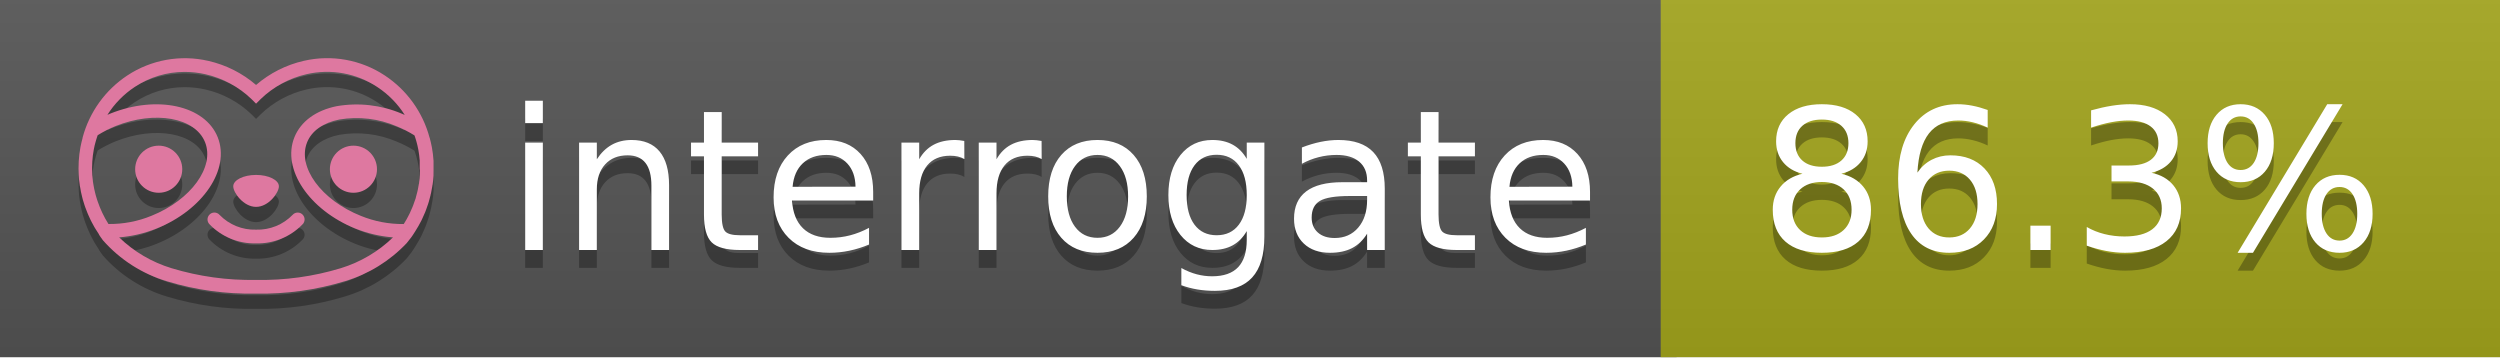
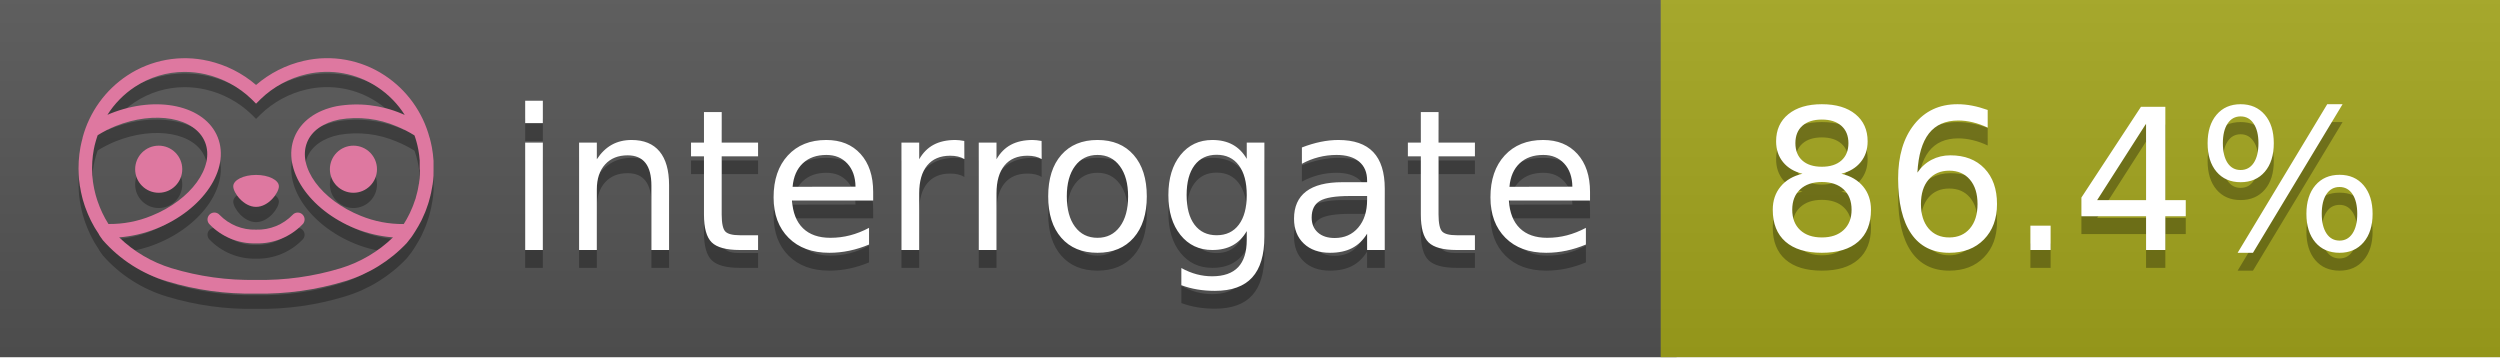
<svg xmlns="http://www.w3.org/2000/svg" width="140" height="20" viewBox="0 0 140 20" version="1.1" xml:space="preserve" style="fill-rule:evenodd;clip-rule:evenodd;stroke-linejoin:round;stroke-miterlimit:2;">
  <g transform="matrix(1,0,0,1,22,0)">
    <g id="backgrounds" transform="matrix(1.32789,0,0,1,-22.3892,0)">
      <rect x="0" y="0" width="71" height="20" style="fill:rgb(85,85,85);" />
    </g>
    <rect x="71" y="0" width="47" height="20" data-interrogate="color" style="fill:#a4a61d" />
    <g transform="matrix(1.19746,0,0,1,-22.3744,-4.85723e-16)">
      <rect x="0" y="0" width="118" height="20" style="fill:url(#_Linear1);" />
    </g>
  </g>
  <g fill="#fff" text-anchor="middle" font-family="DejaVu Sans,Verdana,Geneva,sans-serif" font-size="110">
    <text x="590" y="150" fill="#010101" fill-opacity=".3" transform="scale(.1)" textLength="610">interrogate</text>
    <text x="590" y="140" transform="scale(.1)" textLength="610">interrogate</text>
-     <text x="1160" y="150" fill="#010101" fill-opacity=".3" transform="scale(.1)" textLength="370" data-interrogate="result">86.3%</text>
-     <text x="1160" y="140" transform="scale(.1)" textLength="370" data-interrogate="result">86.3%</text>
+     <text x="1160" y="150" fill="#010101" fill-opacity=".3" transform="scale(.1)" textLength="370" data-interrogate="result">86.4%</text>
+     <text x="1160" y="140" transform="scale(.1)" textLength="370" data-interrogate="result">86.4%</text>
  </g>
  <g id="logo-shadow" transform="matrix(0.854876,0,0,0.854876,-6.73514,1.732)">
    <g transform="matrix(0.299012,0,0,0.299012,9.70229,-6.68582)">
      <path d="M50,64.25C52.76,64.25 55,61.13 55,59.75C55,58.37 52.76,57.25 50,57.25C47.24,57.25 45,58.37 45,59.75C45,61.13 47.24,64.25 50,64.25Z" style="fill:rgb(1,1,1);fill-opacity:0.3;fill-rule:nonzero;" />
    </g>
    <g transform="matrix(0.299012,0,0,0.299012,9.70229,-6.68582)">
      <path d="M88,49.05C86.506,43.475 83.018,38.638 78.2,35.46C72.969,32.002 66.539,30.844 60.43,32.26C56.576,33.145 52.995,34.958 50,37.54C46.998,34.958 43.411,33.149 39.55,32.27C33.441,30.853 27.011,32.011 21.78,35.47C16.97,38.652 13.489,43.489 12,49.06L12,49.13C11.82,49.79 11.66,50.46 11.53,51.13C11.146,53.207 11.021,55.323 11.16,57.43C11.16,58.03 11.26,58.63 11.34,59.23C11.34,59.51 11.43,59.79 11.48,60.07C11.53,60.35 11.58,60.68 11.64,60.98C11.7,61.28 11.8,61.69 11.89,62.05C11.98,62.41 11.99,62.47 12.05,62.68C12.16,63.07 12.28,63.46 12.41,63.84L12.58,64.34C12.72,64.74 12.88,65.14 13.04,65.53L13.23,65.98C13.403,66.373 13.583,66.767 13.77,67.16L13.99,67.59C14.19,67.97 14.39,68.35 14.61,68.73L14.87,69.15C15.1,69.52 15.33,69.89 15.58,70.26L15.58,70.32L15.99,70.93C16.14,71.14 16.29,71.36 16.45,71.57C20.206,75.83 25.086,78.95 30.53,80.57C36.839,82.48 43.41,83.385 50,83.25C56.599,83.374 63.177,82.456 69.49,80.53C74.644,78.978 79.303,76.102 83,72.19C83.34,71.78 83.65,71.35 84,70.92L84.18,70.66L84.33,70.44L84.41,70.32C84.55,70.12 84.67,69.9 84.81,69.7C85.07,69.3 85.32,68.89 85.55,68.48C85.78,68.07 86.02,67.65 86.23,67.22C86.31,67.05 86.39,66.88 86.47,66.7C86.67,66.28 86.85,65.87 87.03,65.44L87.23,64.92C87.397,64.487 87.55,64.05 87.69,63.61L87.85,63.09C87.98,62.64 88.1,62.19 88.21,61.74C88.21,61.57 88.3,61.39 88.33,61.22C88.43,60.75 88.52,60.22 88.6,59.79C88.6,59.64 88.66,59.49 88.68,59.33C88.77,58.71 88.84,58.08 88.88,57.45L88.88,54.17C88.817,53.164 88.693,52.162 88.51,51.17C88.38,50.5 88.23,49.84 88.05,49.17L88,49.05ZM85.89,56.44L85.89,57.23C85.89,57.78 85.79,58.32 85.72,58.86C85.72,59.01 85.72,59.15 85.65,59.3C85.59,59.7 85.51,60.11 85.43,60.51L85.32,60.99C85.23,61.38 85.12,61.77 85.01,62.16C85.01,62.31 84.93,62.46 84.88,62.6C84.74,63.04 84.59,63.47 84.42,63.9L84.27,64.28C84.1,64.71 83.91,65.14 83.71,65.56C83.51,65.98 83.43,66.12 83.28,66.4L83.01,66.91C82.83,67.223 82.643,67.537 82.45,67.85L82.35,68.01C79.121,68.047 75.918,67.434 72.93,66.21C64.27,62.74 59,55.52 61.18,50.11C62.18,47.6 64.7,45.82 68.26,45.11C72.489,44.395 76.835,44.908 80.78,46.59C82.141,47.144 83.453,47.813 84.7,48.59C84.76,48.76 84.82,48.93 84.88,49.1C84.94,49.27 85.05,49.63 85.12,49.9C85.28,50.5 85.44,51.1 85.55,51.73C85.691,52.507 85.792,53.292 85.85,54.08L85.85,55.89C85.85,56.12 85.91,56.25 85.91,56.45L85.89,56.44ZM17.66,68C16.668,66.435 15.869,64.756 15.28,63L15.17,62.68C15.06,62.35 14.96,62.01 14.87,61.68C14.823,61.493 14.777,61.31 14.73,61.13C14.66,60.84 14.59,60.55 14.53,60.27C14.47,59.99 14.43,59.72 14.38,59.44C14.33,59.16 14.3,59 14.27,58.78C14.2,58.27 14.15,57.78 14.11,57.23L14.11,57.03C14.008,55.236 14.122,53.437 14.45,51.67C14.56,51.06 14.71,50.46 14.88,49.87C14.96,49.59 15.04,49.32 15.13,49.05C15.22,48.78 15.24,48.72 15.3,48.55C16.548,47.774 17.859,47.105 19.22,46.55C27.86,43.09 36.65,44.67 38.82,50.08C40.99,55.49 35.73,62.74 27.09,66.2C24.101,67.431 20.893,68.043 17.66,68ZM68.57,77.68C62.554,79.508 56.287,80.376 50,80.25C43.737,80.37 37.495,79.506 31.5,77.69C27.185,76.38 23.243,74.062 20,70.93C22.815,70.706 25.58,70.055 28.2,69C38.37,64.92 44.39,56 41.6,49C38.81,42 28.27,39.72 18.1,43.8L17.43,44.09C18.973,41.648 21.019,39.561 23.43,37.97C26.671,35.824 30.473,34.68 34.36,34.68C35.884,34.681 37.404,34.852 38.89,35.19C42.694,36.049 46.191,37.935 49,40.64L50,41.64L51,40.64C53.797,37.937 57.279,36.049 61.07,35.18C66.402,33.947 72.014,34.968 76.57,38C78.98,39.588 81.026,41.671 82.57,44.11L81.9,43.82C77.409,41.921 72.464,41.355 67.66,42.19C63.08,43.12 59.79,45.54 58.39,49.02C55.6,55.97 61.62,64.94 71.79,69.02C74.414,70.07 77.182,70.714 80,70.93C76.776,74.05 72.859,76.363 68.57,77.68Z" style="fill:rgb(1,1,1);fill-opacity:0.3;fill-rule:nonzero;" />
    </g>
    <g transform="matrix(0.299012,0,0,0.299012,9.70229,-6.68582)">
      <circle cx="71.33" cy="56" r="5.16" style="fill:rgb(1,1,1);fill-opacity:0.3;" />
    </g>
    <g transform="matrix(0.299012,0,0,0.299012,9.70229,-6.68582)">
      <circle cx="28.67" cy="56" r="5.16" style="fill:rgb(1,1,1);fill-opacity:0.3;" />
    </g>
    <g transform="matrix(0.299012,0,0,0.299012,9.70229,-6.68582)">
      <path d="M58,66C55.912,68.161 53.003,69.339 50,69.24C46.997,69.339 44.088,68.161 42,66C41.714,65.677 41.302,65.491 40.87,65.491C40.042,65.491 39.361,66.172 39.361,67C39.361,67.368 39.496,67.724 39.74,68C42.403,70.804 46.134,72.35 50,72.25C53.862,72.347 57.59,70.802 60.25,68C60.495,67.725 60.63,67.369 60.63,67C60.63,66.174 59.951,65.495 59.125,65.495C58.695,65.495 58.285,65.679 58,66Z" style="fill:rgb(1,1,1);fill-opacity:0.3;fill-rule:nonzero;" />
    </g>
  </g>
  <g id="logo-pink" transform="matrix(0.854876,0,0,0.854876,-6.73514,0.877124)">
    <g transform="matrix(0.299012,0,0,0.299012,9.70229,-6.68582)">
      <path d="M50,64.25C52.76,64.25 55,61.13 55,59.75C55,58.37 52.76,57.25 50,57.25C47.24,57.25 45,58.37 45,59.75C45,61.13 47.24,64.25 50,64.25Z" style="fill:rgb(222,120,160);fill-rule:nonzero;" />
    </g>
    <g transform="matrix(0.299012,0,0,0.299012,9.70229,-6.68582)">
      <path d="M88,49.05C86.506,43.475 83.018,38.638 78.2,35.46C72.969,32.002 66.539,30.844 60.43,32.26C56.576,33.145 52.995,34.958 50,37.54C46.998,34.958 43.411,33.149 39.55,32.27C33.441,30.853 27.011,32.011 21.78,35.47C16.97,38.652 13.489,43.489 12,49.06L12,49.13C11.82,49.79 11.66,50.46 11.53,51.13C11.146,53.207 11.021,55.323 11.16,57.43C11.16,58.03 11.26,58.63 11.34,59.23C11.34,59.51 11.43,59.79 11.48,60.07C11.53,60.35 11.58,60.68 11.64,60.98C11.7,61.28 11.8,61.69 11.89,62.05C11.98,62.41 11.99,62.47 12.05,62.68C12.16,63.07 12.28,63.46 12.41,63.84L12.58,64.34C12.72,64.74 12.88,65.14 13.04,65.53L13.23,65.98C13.403,66.373 13.583,66.767 13.77,67.16L13.99,67.59C14.19,67.97 14.39,68.35 14.61,68.73L14.87,69.15C15.1,69.52 15.33,69.89 15.58,70.26L15.58,70.32L15.99,70.93C16.14,71.14 16.29,71.36 16.45,71.57C20.206,75.83 25.086,78.95 30.53,80.57C36.839,82.48 43.41,83.385 50,83.25C56.599,83.374 63.177,82.456 69.49,80.53C74.644,78.978 79.303,76.102 83,72.19C83.34,71.78 83.65,71.35 84,70.92L84.18,70.66L84.33,70.44L84.41,70.32C84.55,70.12 84.67,69.9 84.81,69.7C85.07,69.3 85.32,68.89 85.55,68.48C85.78,68.07 86.02,67.65 86.23,67.22C86.31,67.05 86.39,66.88 86.47,66.7C86.67,66.28 86.85,65.87 87.03,65.44L87.23,64.92C87.397,64.487 87.55,64.05 87.69,63.61L87.85,63.09C87.98,62.64 88.1,62.19 88.21,61.74C88.21,61.57 88.3,61.39 88.33,61.22C88.43,60.75 88.52,60.22 88.6,59.79C88.6,59.64 88.66,59.49 88.68,59.33C88.77,58.71 88.84,58.08 88.88,57.45L88.88,54.17C88.817,53.164 88.693,52.162 88.51,51.17C88.38,50.5 88.23,49.84 88.05,49.17L88,49.05ZM85.89,56.44L85.89,57.23C85.89,57.78 85.79,58.32 85.72,58.86C85.72,59.01 85.72,59.15 85.65,59.3C85.59,59.7 85.51,60.11 85.43,60.51L85.32,60.99C85.23,61.38 85.12,61.77 85.01,62.16C85.01,62.31 84.93,62.46 84.88,62.6C84.74,63.04 84.59,63.47 84.42,63.9L84.27,64.28C84.1,64.71 83.91,65.14 83.71,65.56C83.51,65.98 83.43,66.12 83.28,66.4L83.01,66.91C82.83,67.223 82.643,67.537 82.45,67.85L82.35,68.01C79.121,68.047 75.918,67.434 72.93,66.21C64.27,62.74 59,55.52 61.18,50.11C62.18,47.6 64.7,45.82 68.26,45.11C72.489,44.395 76.835,44.908 80.78,46.59C82.141,47.144 83.453,47.813 84.7,48.59C84.76,48.76 84.82,48.93 84.88,49.1C84.94,49.27 85.05,49.63 85.12,49.9C85.28,50.5 85.44,51.1 85.55,51.73C85.691,52.507 85.792,53.292 85.85,54.08L85.85,55.89C85.85,56.12 85.91,56.25 85.91,56.45L85.89,56.44ZM17.66,68C16.668,66.435 15.869,64.756 15.28,63L15.17,62.68C15.06,62.35 14.96,62.01 14.87,61.68C14.823,61.493 14.777,61.31 14.73,61.13C14.66,60.84 14.59,60.55 14.53,60.27C14.47,59.99 14.43,59.72 14.38,59.44C14.33,59.16 14.3,59 14.27,58.78C14.2,58.27 14.15,57.78 14.11,57.23L14.11,57.03C14.008,55.236 14.122,53.437 14.45,51.67C14.56,51.06 14.71,50.46 14.88,49.87C14.96,49.59 15.04,49.32 15.13,49.05C15.22,48.78 15.24,48.72 15.3,48.55C16.548,47.774 17.859,47.105 19.22,46.55C27.86,43.09 36.65,44.67 38.82,50.08C40.99,55.49 35.73,62.74 27.09,66.2C24.101,67.431 20.893,68.043 17.66,68ZM68.57,77.68C62.554,79.508 56.287,80.376 50,80.25C43.737,80.37 37.495,79.506 31.5,77.69C27.185,76.38 23.243,74.062 20,70.93C22.815,70.706 25.58,70.055 28.2,69C38.37,64.92 44.39,56 41.6,49C38.81,42 28.27,39.72 18.1,43.8L17.43,44.09C18.973,41.648 21.019,39.561 23.43,37.97C26.671,35.824 30.473,34.68 34.36,34.68C35.884,34.681 37.404,34.852 38.89,35.19C42.694,36.049 46.191,37.935 49,40.64L50,41.64L51,40.64C53.797,37.937 57.279,36.049 61.07,35.18C66.402,33.947 72.014,34.968 76.57,38C78.98,39.588 81.026,41.671 82.57,44.11L81.9,43.82C77.409,41.921 72.464,41.355 67.66,42.19C63.08,43.12 59.79,45.54 58.39,49.02C55.6,55.97 61.62,64.94 71.79,69.02C74.414,70.07 77.182,70.714 80,70.93C76.776,74.05 72.859,76.363 68.57,77.68Z" style="fill:rgb(222,120,160);fill-rule:nonzero;" />
    </g>
    <g transform="matrix(0.299012,0,0,0.299012,9.70229,-6.68582)">
      <circle cx="71.33" cy="56" r="5.16" style="fill:rgb(222,120,160);" />
    </g>
    <g transform="matrix(0.299012,0,0,0.299012,9.70229,-6.68582)">
      <circle cx="28.67" cy="56" r="5.16" style="fill:rgb(222,120,160);" />
    </g>
    <g transform="matrix(0.299012,0,0,0.299012,9.70229,-6.68582)">
      <path d="M58,66C55.912,68.161 53.003,69.339 50,69.24C46.997,69.339 44.088,68.161 42,66C41.714,65.677 41.302,65.491 40.87,65.491C40.042,65.491 39.361,66.172 39.361,67C39.361,67.368 39.496,67.724 39.74,68C42.403,70.804 46.134,72.35 50,72.25C53.862,72.347 57.59,70.802 60.25,68C60.495,67.725 60.63,67.369 60.63,67C60.63,66.174 59.951,65.495 59.125,65.495C58.695,65.495 58.285,65.679 58,66Z" style="fill:rgb(222,120,160);fill-rule:nonzero;" />
    </g>
  </g>
  <defs>
    <linearGradient id="_Linear1" x1="0" y1="0" x2="1" y2="0" gradientUnits="userSpaceOnUse" gradientTransform="matrix(1.22465e-15,20,-20,1.22465e-15,0,0)">
      <stop offset="0" style="stop-color:rgb(187,187,187);stop-opacity:0.1" />
      <stop offset="1" style="stop-color:black;stop-opacity:0.1" />
    </linearGradient>
  </defs>
</svg>
